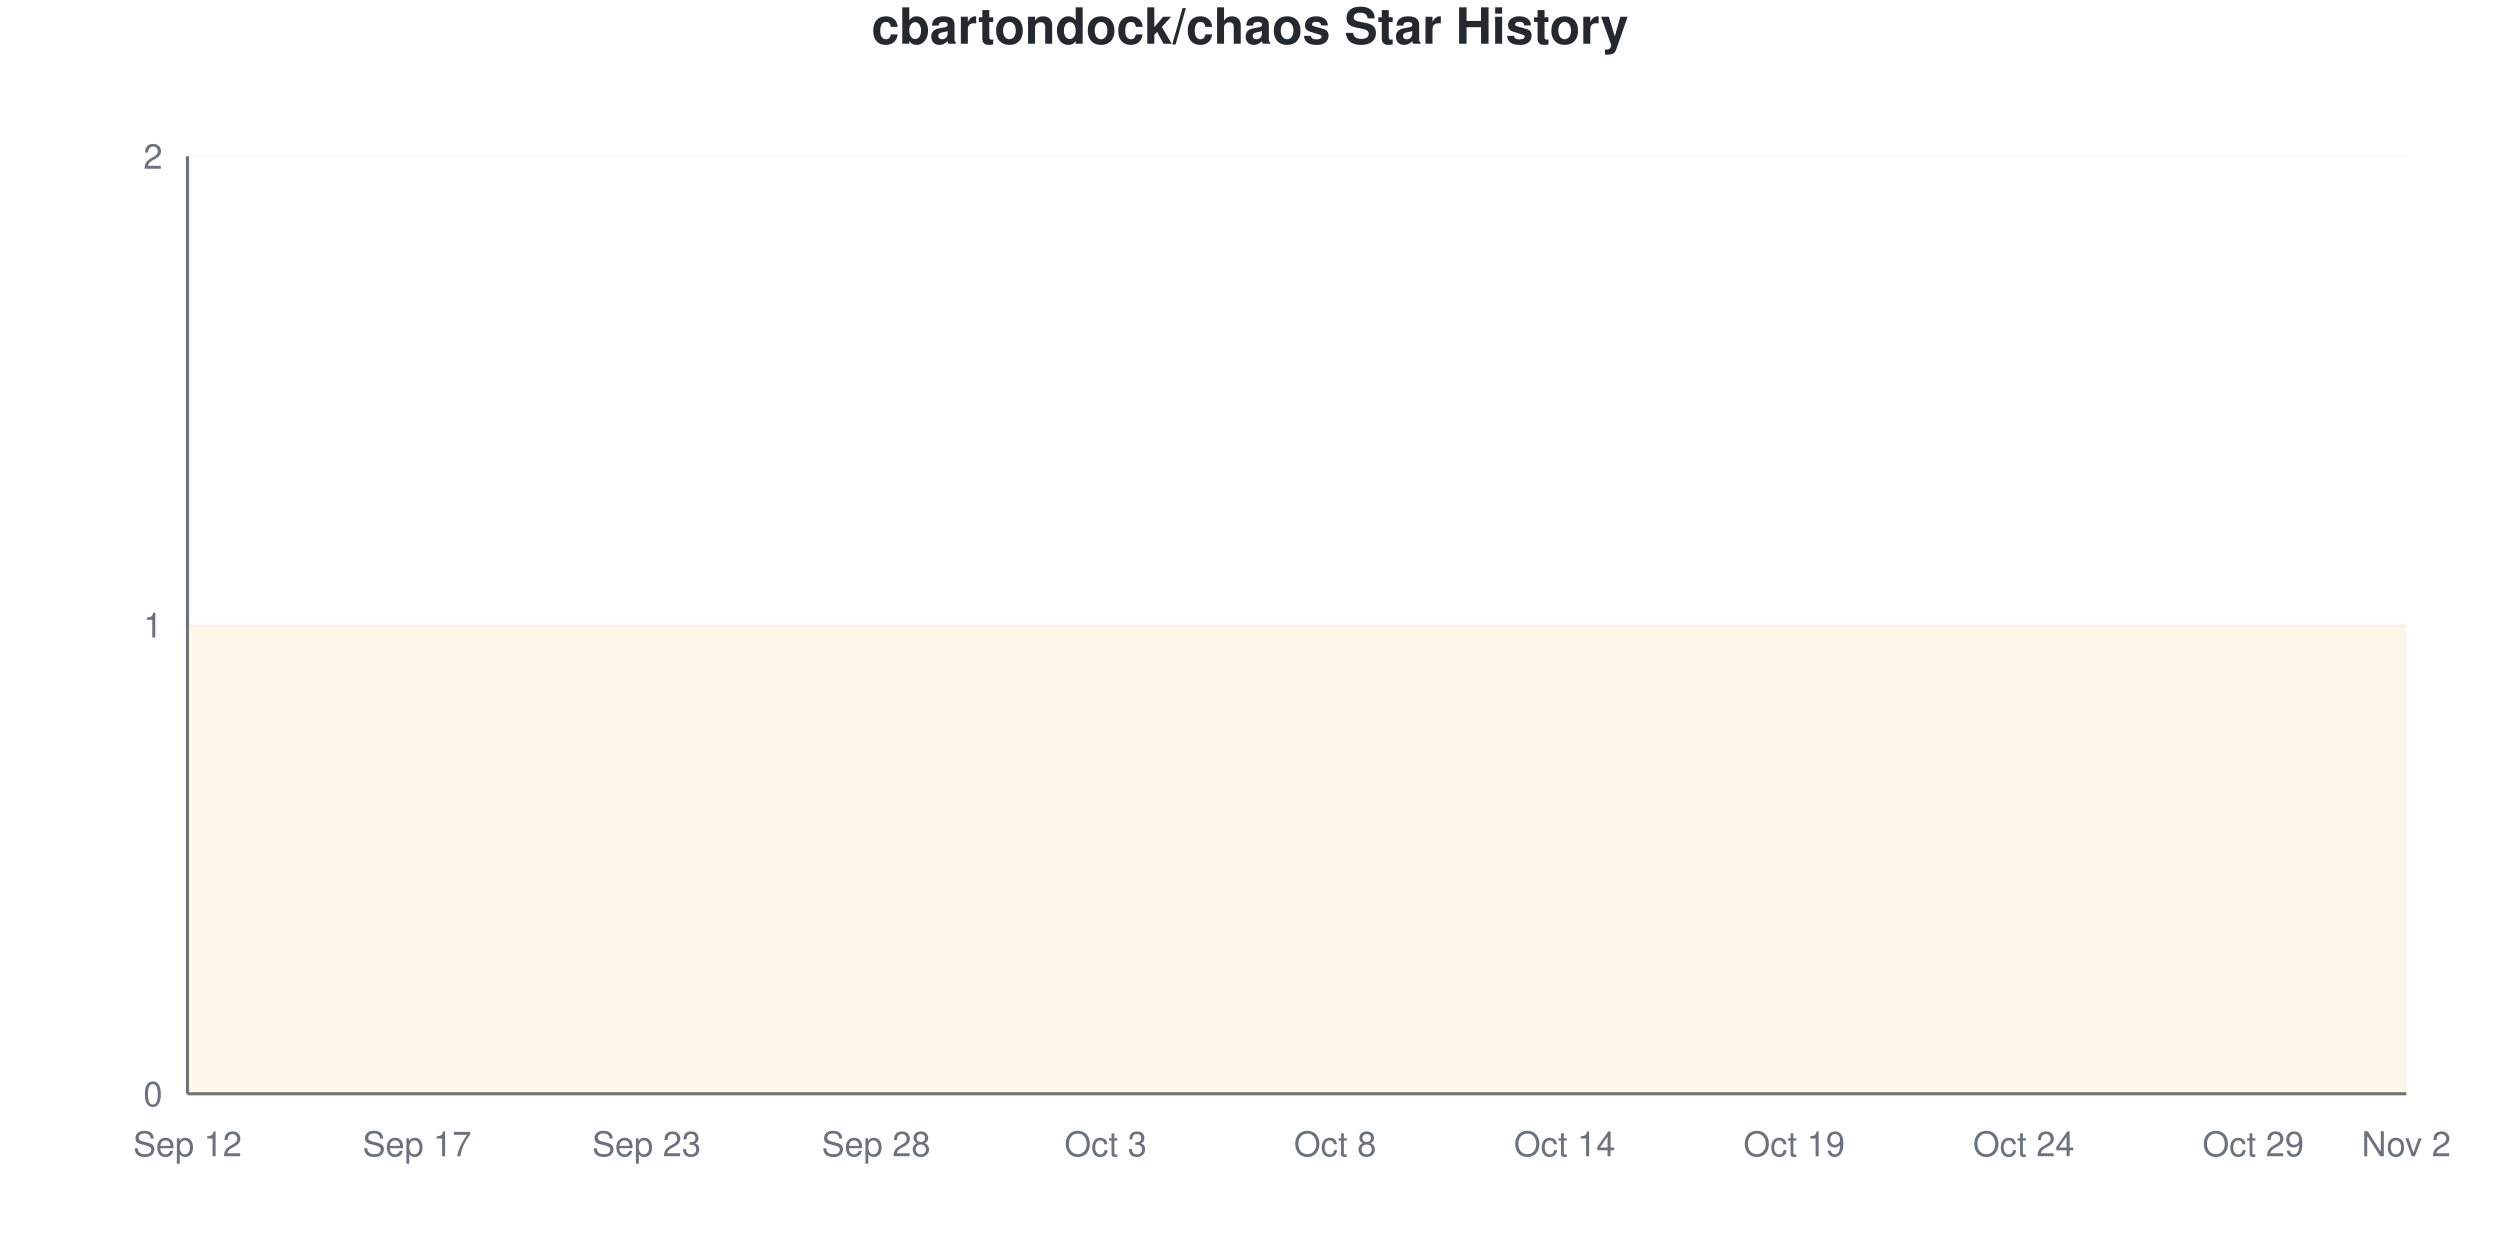
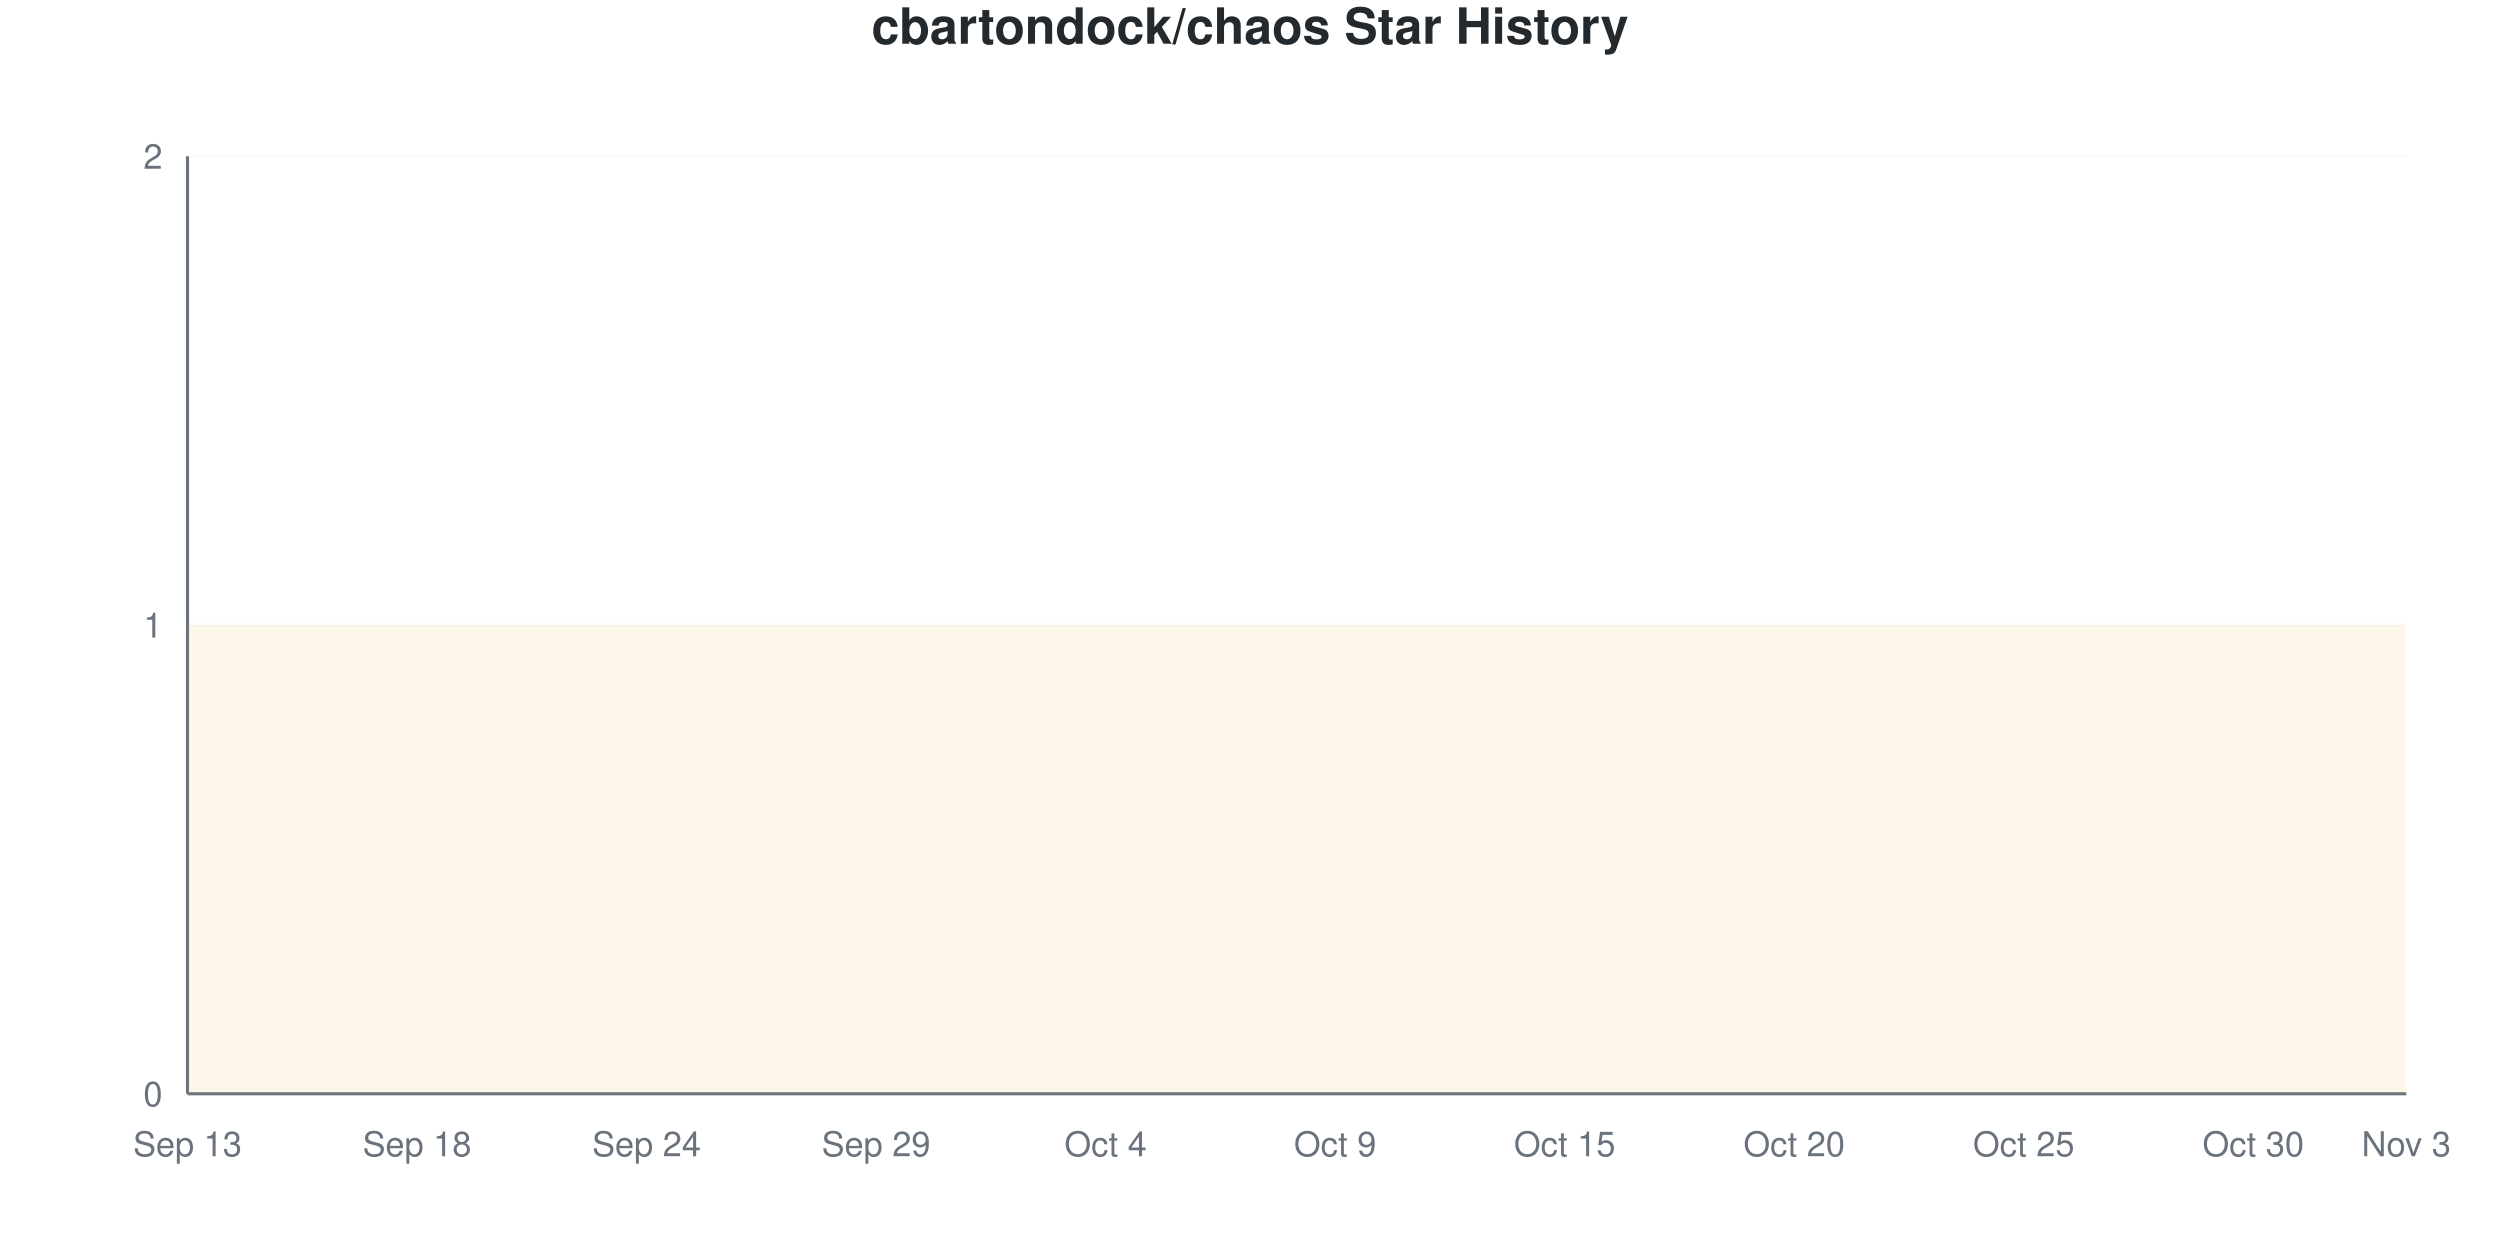
<svg xmlns="http://www.w3.org/2000/svg" viewBox="0 0 800 400" width="800" height="400">
  <style>
    @keyframes drawLine {
      to { stroke-dashoffset: 0; }
    }
    @keyframes fadeInPoint {
      from { opacity: 0; }
      to { opacity: 1; }
    }
    .data-line-0 {
      stroke-dasharray: 1290;
      stroke-dashoffset: 1290;
      animation: drawLine 2s ease-out forwards;
    }
    .data-point {
      opacity: 0;
      animation: fadeInPoint 0.5s ease-out forwards;
    }
    .chart-bg { fill: #fff; }
    .chart-text { fill: #24292e; }
    .chart-muted { fill: #6a737d; }
    .chart-grid { stroke: #eee; }
    .chart-axis { stroke: #6a737d; }
    @media (prefers-color-scheme: dark) {
      .chart-bg { fill: #0d1117; }
      .chart-text { fill: #e6edf3; }
      .chart-muted { fill: #8b949e; }
      .chart-grid { stroke: #21262d; }
      .chart-axis { stroke: #8b949e; }
    }
  </style>
  <rect width="800" height="400" class="chart-bg" />
  <text x="400" y="14" text-anchor="middle" class="chart-text" font-size="16" font-weight="bold" font-family="-apple-system, BlinkMacSystemFont, 'Segoe UI', Helvetica, Arial, sans-serif">cbartondock/chaos Star History</text>
  <g class="grid">
    <line x1="60" y1="350" x2="770" y2="350" class="chart-grid" stroke-opacity="0.3" />
    <text x="52" y="354" text-anchor="end" class="chart-muted" font-size="11" font-family="-apple-system, BlinkMacSystemFont, 'Segoe UI', Helvetica, Arial, sans-serif">0</text>
    <line x1="60" y1="200" x2="770" y2="200" class="chart-grid" stroke-opacity="0.3" />
    <text x="52" y="204" text-anchor="end" class="chart-muted" font-size="11" font-family="-apple-system, BlinkMacSystemFont, 'Segoe UI', Helvetica, Arial, sans-serif">1</text>
    <line x1="60" y1="50" x2="770" y2="50" class="chart-grid" stroke-opacity="0.3" />
    <text x="52" y="54" text-anchor="end" class="chart-muted" font-size="11" font-family="-apple-system, BlinkMacSystemFont, 'Segoe UI', Helvetica, Arial, sans-serif">2</text>
  </g>
  <g class="milestones">
    
  </g>
  <g class="x-axis">
-     <text x="60" y="370" text-anchor="middle" class="chart-muted" font-size="11" font-family="-apple-system, BlinkMacSystemFont, 'Segoe UI', Helvetica, Arial, sans-serif">Sep 12</text>
-     <text x="133.448" y="370" text-anchor="middle" class="chart-muted" font-size="11" font-family="-apple-system, BlinkMacSystemFont, 'Segoe UI', Helvetica, Arial, sans-serif">Sep 17</text>
-     <text x="206.897" y="370" text-anchor="middle" class="chart-muted" font-size="11" font-family="-apple-system, BlinkMacSystemFont, 'Segoe UI', Helvetica, Arial, sans-serif">Sep 23</text>
-     <text x="280.345" y="370" text-anchor="middle" class="chart-muted" font-size="11" font-family="-apple-system, BlinkMacSystemFont, 'Segoe UI', Helvetica, Arial, sans-serif">Sep 28</text>
-     <text x="353.793" y="370" text-anchor="middle" class="chart-muted" font-size="11" font-family="-apple-system, BlinkMacSystemFont, 'Segoe UI', Helvetica, Arial, sans-serif">Oct 3</text>
-     <text x="427.241" y="370" text-anchor="middle" class="chart-muted" font-size="11" font-family="-apple-system, BlinkMacSystemFont, 'Segoe UI', Helvetica, Arial, sans-serif">Oct 8</text>
-     <text x="500.69" y="370" text-anchor="middle" class="chart-muted" font-size="11" font-family="-apple-system, BlinkMacSystemFont, 'Segoe UI', Helvetica, Arial, sans-serif">Oct 14</text>
-     <text x="574.138" y="370" text-anchor="middle" class="chart-muted" font-size="11" font-family="-apple-system, BlinkMacSystemFont, 'Segoe UI', Helvetica, Arial, sans-serif">Oct 19</text>
-     <text x="647.586" y="370" text-anchor="middle" class="chart-muted" font-size="11" font-family="-apple-system, BlinkMacSystemFont, 'Segoe UI', Helvetica, Arial, sans-serif">Oct 24</text>
-     <text x="721.034" y="370" text-anchor="middle" class="chart-muted" font-size="11" font-family="-apple-system, BlinkMacSystemFont, 'Segoe UI', Helvetica, Arial, sans-serif">Oct 29</text>
-     <text x="770" y="370" text-anchor="middle" class="chart-muted" font-size="11" font-family="-apple-system, BlinkMacSystemFont, 'Segoe UI', Helvetica, Arial, sans-serif">Nov 2</text>
+     <text x="60" y="370" text-anchor="middle" class="chart-muted" font-size="11" font-family="-apple-system, BlinkMacSystemFont, 'Segoe UI', Helvetica, Arial, sans-serif">Sep 13</text>
+     <text x="133.448" y="370" text-anchor="middle" class="chart-muted" font-size="11" font-family="-apple-system, BlinkMacSystemFont, 'Segoe UI', Helvetica, Arial, sans-serif">Sep 18</text>
+     <text x="206.897" y="370" text-anchor="middle" class="chart-muted" font-size="11" font-family="-apple-system, BlinkMacSystemFont, 'Segoe UI', Helvetica, Arial, sans-serif">Sep 24</text>
+     <text x="280.345" y="370" text-anchor="middle" class="chart-muted" font-size="11" font-family="-apple-system, BlinkMacSystemFont, 'Segoe UI', Helvetica, Arial, sans-serif">Sep 29</text>
+     <text x="353.793" y="370" text-anchor="middle" class="chart-muted" font-size="11" font-family="-apple-system, BlinkMacSystemFont, 'Segoe UI', Helvetica, Arial, sans-serif">Oct 4</text>
+     <text x="427.241" y="370" text-anchor="middle" class="chart-muted" font-size="11" font-family="-apple-system, BlinkMacSystemFont, 'Segoe UI', Helvetica, Arial, sans-serif">Oct 9</text>
+     <text x="500.69" y="370" text-anchor="middle" class="chart-muted" font-size="11" font-family="-apple-system, BlinkMacSystemFont, 'Segoe UI', Helvetica, Arial, sans-serif">Oct 15</text>
+     <text x="574.138" y="370" text-anchor="middle" class="chart-muted" font-size="11" font-family="-apple-system, BlinkMacSystemFont, 'Segoe UI', Helvetica, Arial, sans-serif">Oct 20</text>
+     <text x="647.586" y="370" text-anchor="middle" class="chart-muted" font-size="11" font-family="-apple-system, BlinkMacSystemFont, 'Segoe UI', Helvetica, Arial, sans-serif">Oct 25</text>
+     <text x="721.034" y="370" text-anchor="middle" class="chart-muted" font-size="11" font-family="-apple-system, BlinkMacSystemFont, 'Segoe UI', Helvetica, Arial, sans-serif">Oct 30</text>
+     <text x="770" y="370" text-anchor="middle" class="chart-muted" font-size="11" font-family="-apple-system, BlinkMacSystemFont, 'Segoe UI', Helvetica, Arial, sans-serif">Nov 3</text>
  </g>
  <line x1="60" y1="50" x2="60" y2="350" class="chart-axis" stroke-width="1" />
  <line x1="60" y1="350" x2="770" y2="350" class="chart-axis" stroke-width="1" />
  <path d="M60,350 L60,200 C68.161,200 76.322,200 84.483,200 C92.644,200 100.805,200 108.966,200 C117.126,200 125.287,200 133.448,200 C141.609,200 149.77,200 157.931,200 C166.092,200 174.253,200 182.414,200 C190.575,200 198.736,200 206.897,200 C215.057,200 223.218,200 231.379,200 C239.54,200 247.701,200 255.862,200 C264.023,200 272.184,200 280.345,200 C288.506,200 296.667,200 304.828,200 C312.989,200 321.149,200 329.31,200 C337.471,200 345.632,200 353.793,200 C361.954,200 370.115,200 378.276,200 C386.437,200 394.598,200 402.759,200 C410.92,200 419.08,200 427.241,200 C435.402,200 443.563,200 451.724,200 C459.885,200 468.046,200 476.207,200 C484.368,200 492.529,200 500.69,200 C508.851,200 517.011,200 525.172,200 C533.333,200 541.494,200 549.655,200 C557.816,200 565.977,200 574.138,200 C582.299,200 590.46,200 598.621,200 C606.782,200 614.943,200 623.103,200 C631.264,200 639.425,200 647.586,200 C655.747,200 663.908,200 672.069,200 C680.23,200 688.391,200 696.552,200 C704.713,200 712.874,200 721.034,200 C729.195,200 737.356,200 745.517,200 C753.678,200 761.839,200 770,200 L770,350 L60,350 Z" fill="#dfb317" fill-opacity="0.1" />
  <path d="M60,350 L60,200 C68.161,200 76.322,200 84.483,200 C92.644,200 100.805,200 108.966,200 C117.126,200 125.287,200 133.448,200 C141.609,200 149.77,200 157.931,200 C166.092,200 174.253,200 182.414,200 C190.575,200 198.736,200 206.897,200 C215.057,200 223.218,200 231.379,200 C239.54,200 247.701,200 255.862,200 C264.023,200 272.184,200 280.345,200 C288.506,200 296.667,200 304.828,200 C312.989,200 321.149,200 329.31,200 C337.471,200 345.632,200 353.793,200 C361.954,200 370.115,200 378.276,200 C386.437,200 394.598,200 402.759,200 C410.92,200 419.08,200 427.241,200 C435.402,200 443.563,200 451.724,200 C459.885,200 468.046,200 476.207,200 C484.368,200 492.529,200 500.69,200 C508.851,200 517.011,200 525.172,200 C533.333,200 541.494,200 549.655,200 C557.816,200 565.977,200 574.138,200 C582.299,200 590.46,200 598.621,200 C606.782,200 614.943,200 623.103,200 C631.264,200 639.425,200 647.586,200 C655.747,200 663.908,200 672.069,200 C680.23,200 688.391,200 696.552,200 C704.713,200 712.874,200 721.034,200 C729.195,200 737.356,200 745.517,200 C753.678,200 761.839,200 770,200" fill="none" stroke="#dfb317" stroke-width="2.5" class="data-line-0" />
  <g class="points">
    <circle cx="60" cy="200" r="4" fill="#dfb317" class="data-point" style="animation-delay: 1.50s" />
    <circle cx="84.483" cy="200" r="4" fill="#dfb317" class="data-point" style="animation-delay: 1.55s" />
    <circle cx="108.966" cy="200" r="4" fill="#dfb317" class="data-point" style="animation-delay: 1.60s" />
    <circle cx="133.448" cy="200" r="4" fill="#dfb317" class="data-point" style="animation-delay: 1.65s" />
    <circle cx="157.931" cy="200" r="4" fill="#dfb317" class="data-point" style="animation-delay: 1.70s" />
    <circle cx="182.414" cy="200" r="4" fill="#dfb317" class="data-point" style="animation-delay: 1.75s" />
    <circle cx="206.897" cy="200" r="4" fill="#dfb317" class="data-point" style="animation-delay: 1.80s" />
    <circle cx="231.379" cy="200" r="4" fill="#dfb317" class="data-point" style="animation-delay: 1.85s" />
    <circle cx="255.862" cy="200" r="4" fill="#dfb317" class="data-point" style="animation-delay: 1.90s" />
    <circle cx="280.345" cy="200" r="4" fill="#dfb317" class="data-point" style="animation-delay: 1.95s" />
    <circle cx="304.828" cy="200" r="4" fill="#dfb317" class="data-point" style="animation-delay: 2.00s" />
    <circle cx="329.31" cy="200" r="4" fill="#dfb317" class="data-point" style="animation-delay: 2.05s" />
    <circle cx="353.793" cy="200" r="4" fill="#dfb317" class="data-point" style="animation-delay: 2.10s" />
    <circle cx="378.276" cy="200" r="4" fill="#dfb317" class="data-point" style="animation-delay: 2.15s" />
    <circle cx="402.759" cy="200" r="4" fill="#dfb317" class="data-point" style="animation-delay: 2.20s" />
    <circle cx="427.241" cy="200" r="4" fill="#dfb317" class="data-point" style="animation-delay: 2.25s" />
    <circle cx="451.724" cy="200" r="4" fill="#dfb317" class="data-point" style="animation-delay: 2.30s" />
    <circle cx="476.207" cy="200" r="4" fill="#dfb317" class="data-point" style="animation-delay: 2.35s" />
    <circle cx="500.69" cy="200" r="4" fill="#dfb317" class="data-point" style="animation-delay: 2.40s" />
    <circle cx="525.172" cy="200" r="4" fill="#dfb317" class="data-point" style="animation-delay: 2.45s" />
    <circle cx="549.655" cy="200" r="4" fill="#dfb317" class="data-point" style="animation-delay: 2.50s" />
    <circle cx="574.138" cy="200" r="4" fill="#dfb317" class="data-point" style="animation-delay: 2.55s" />
    <circle cx="598.621" cy="200" r="4" fill="#dfb317" class="data-point" style="animation-delay: 2.60s" />
    <circle cx="623.103" cy="200" r="4" fill="#dfb317" class="data-point" style="animation-delay: 2.65s" />
    <circle cx="647.586" cy="200" r="4" fill="#dfb317" class="data-point" style="animation-delay: 2.70s" />
    <circle cx="672.069" cy="200" r="4" fill="#dfb317" class="data-point" style="animation-delay: 2.75s" />
    <circle cx="696.552" cy="200" r="4" fill="#dfb317" class="data-point" style="animation-delay: 2.80s" />
    <circle cx="721.034" cy="200" r="4" fill="#dfb317" class="data-point" style="animation-delay: 2.85s" />
    <circle cx="745.517" cy="200" r="4" fill="#dfb317" class="data-point" style="animation-delay: 2.90s" />
    <circle cx="770" cy="200" r="4" fill="#dfb317" class="data-point" style="animation-delay: 2.95s" />
  </g>
</svg>
